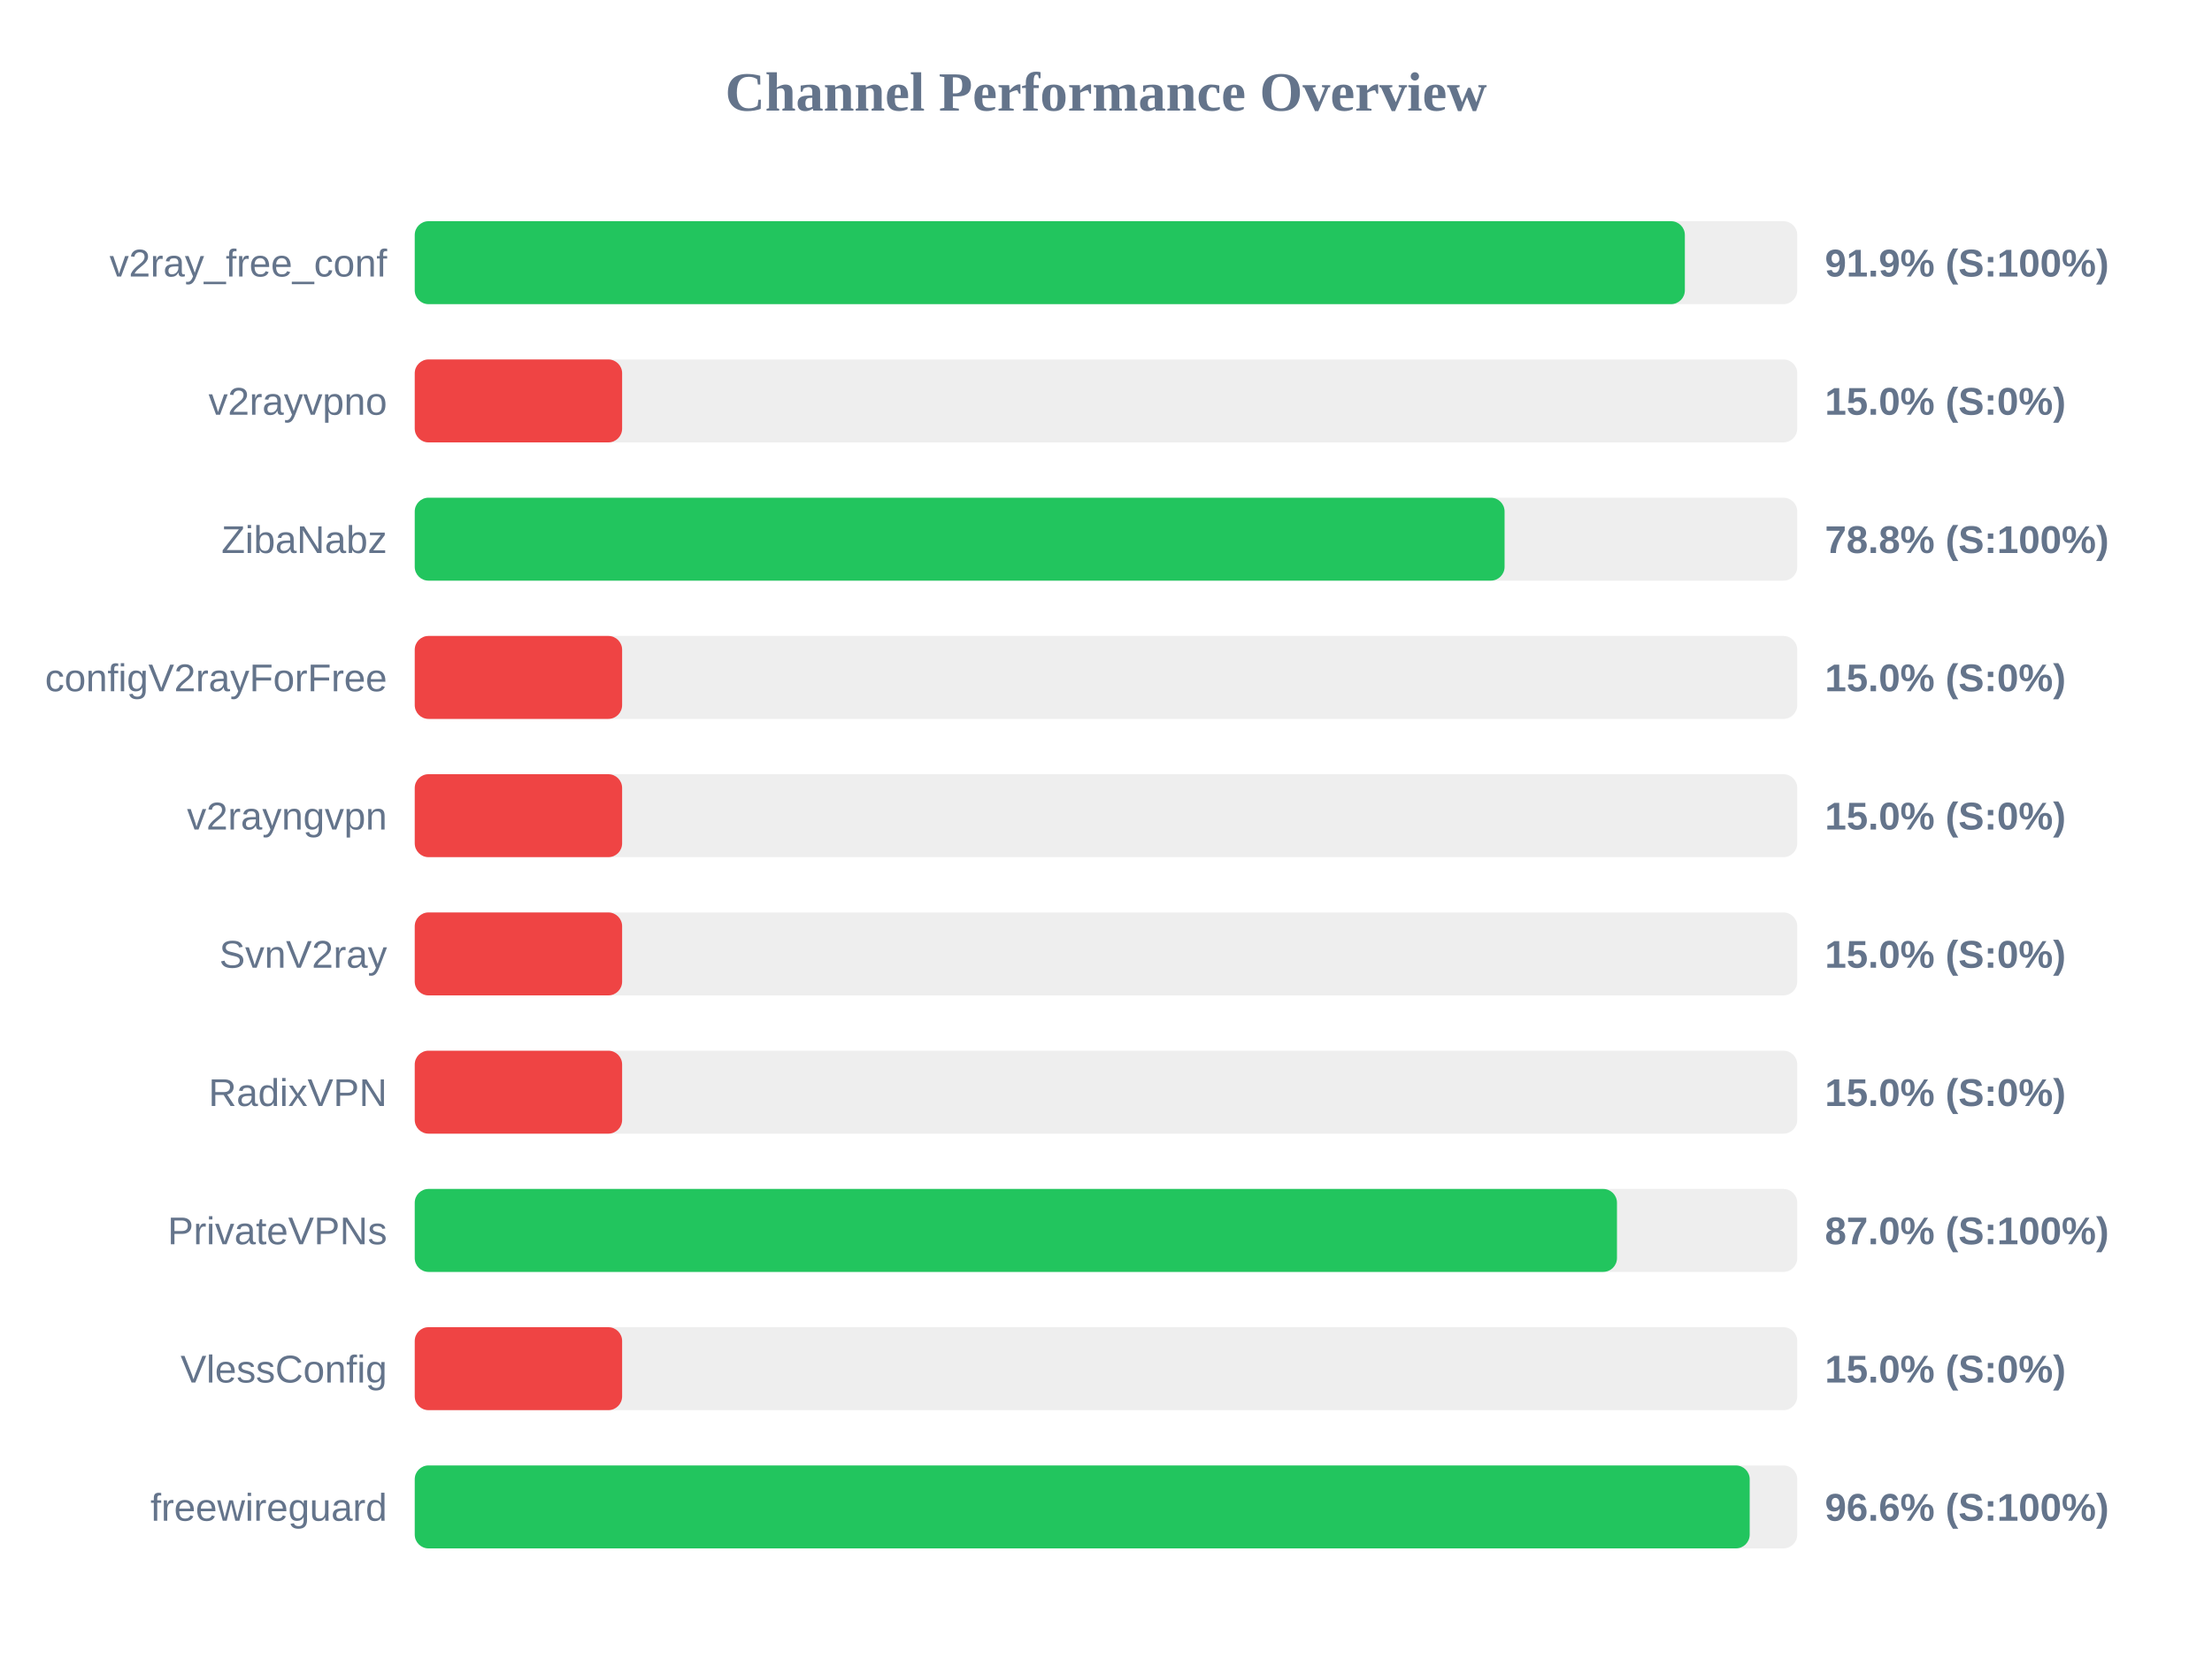
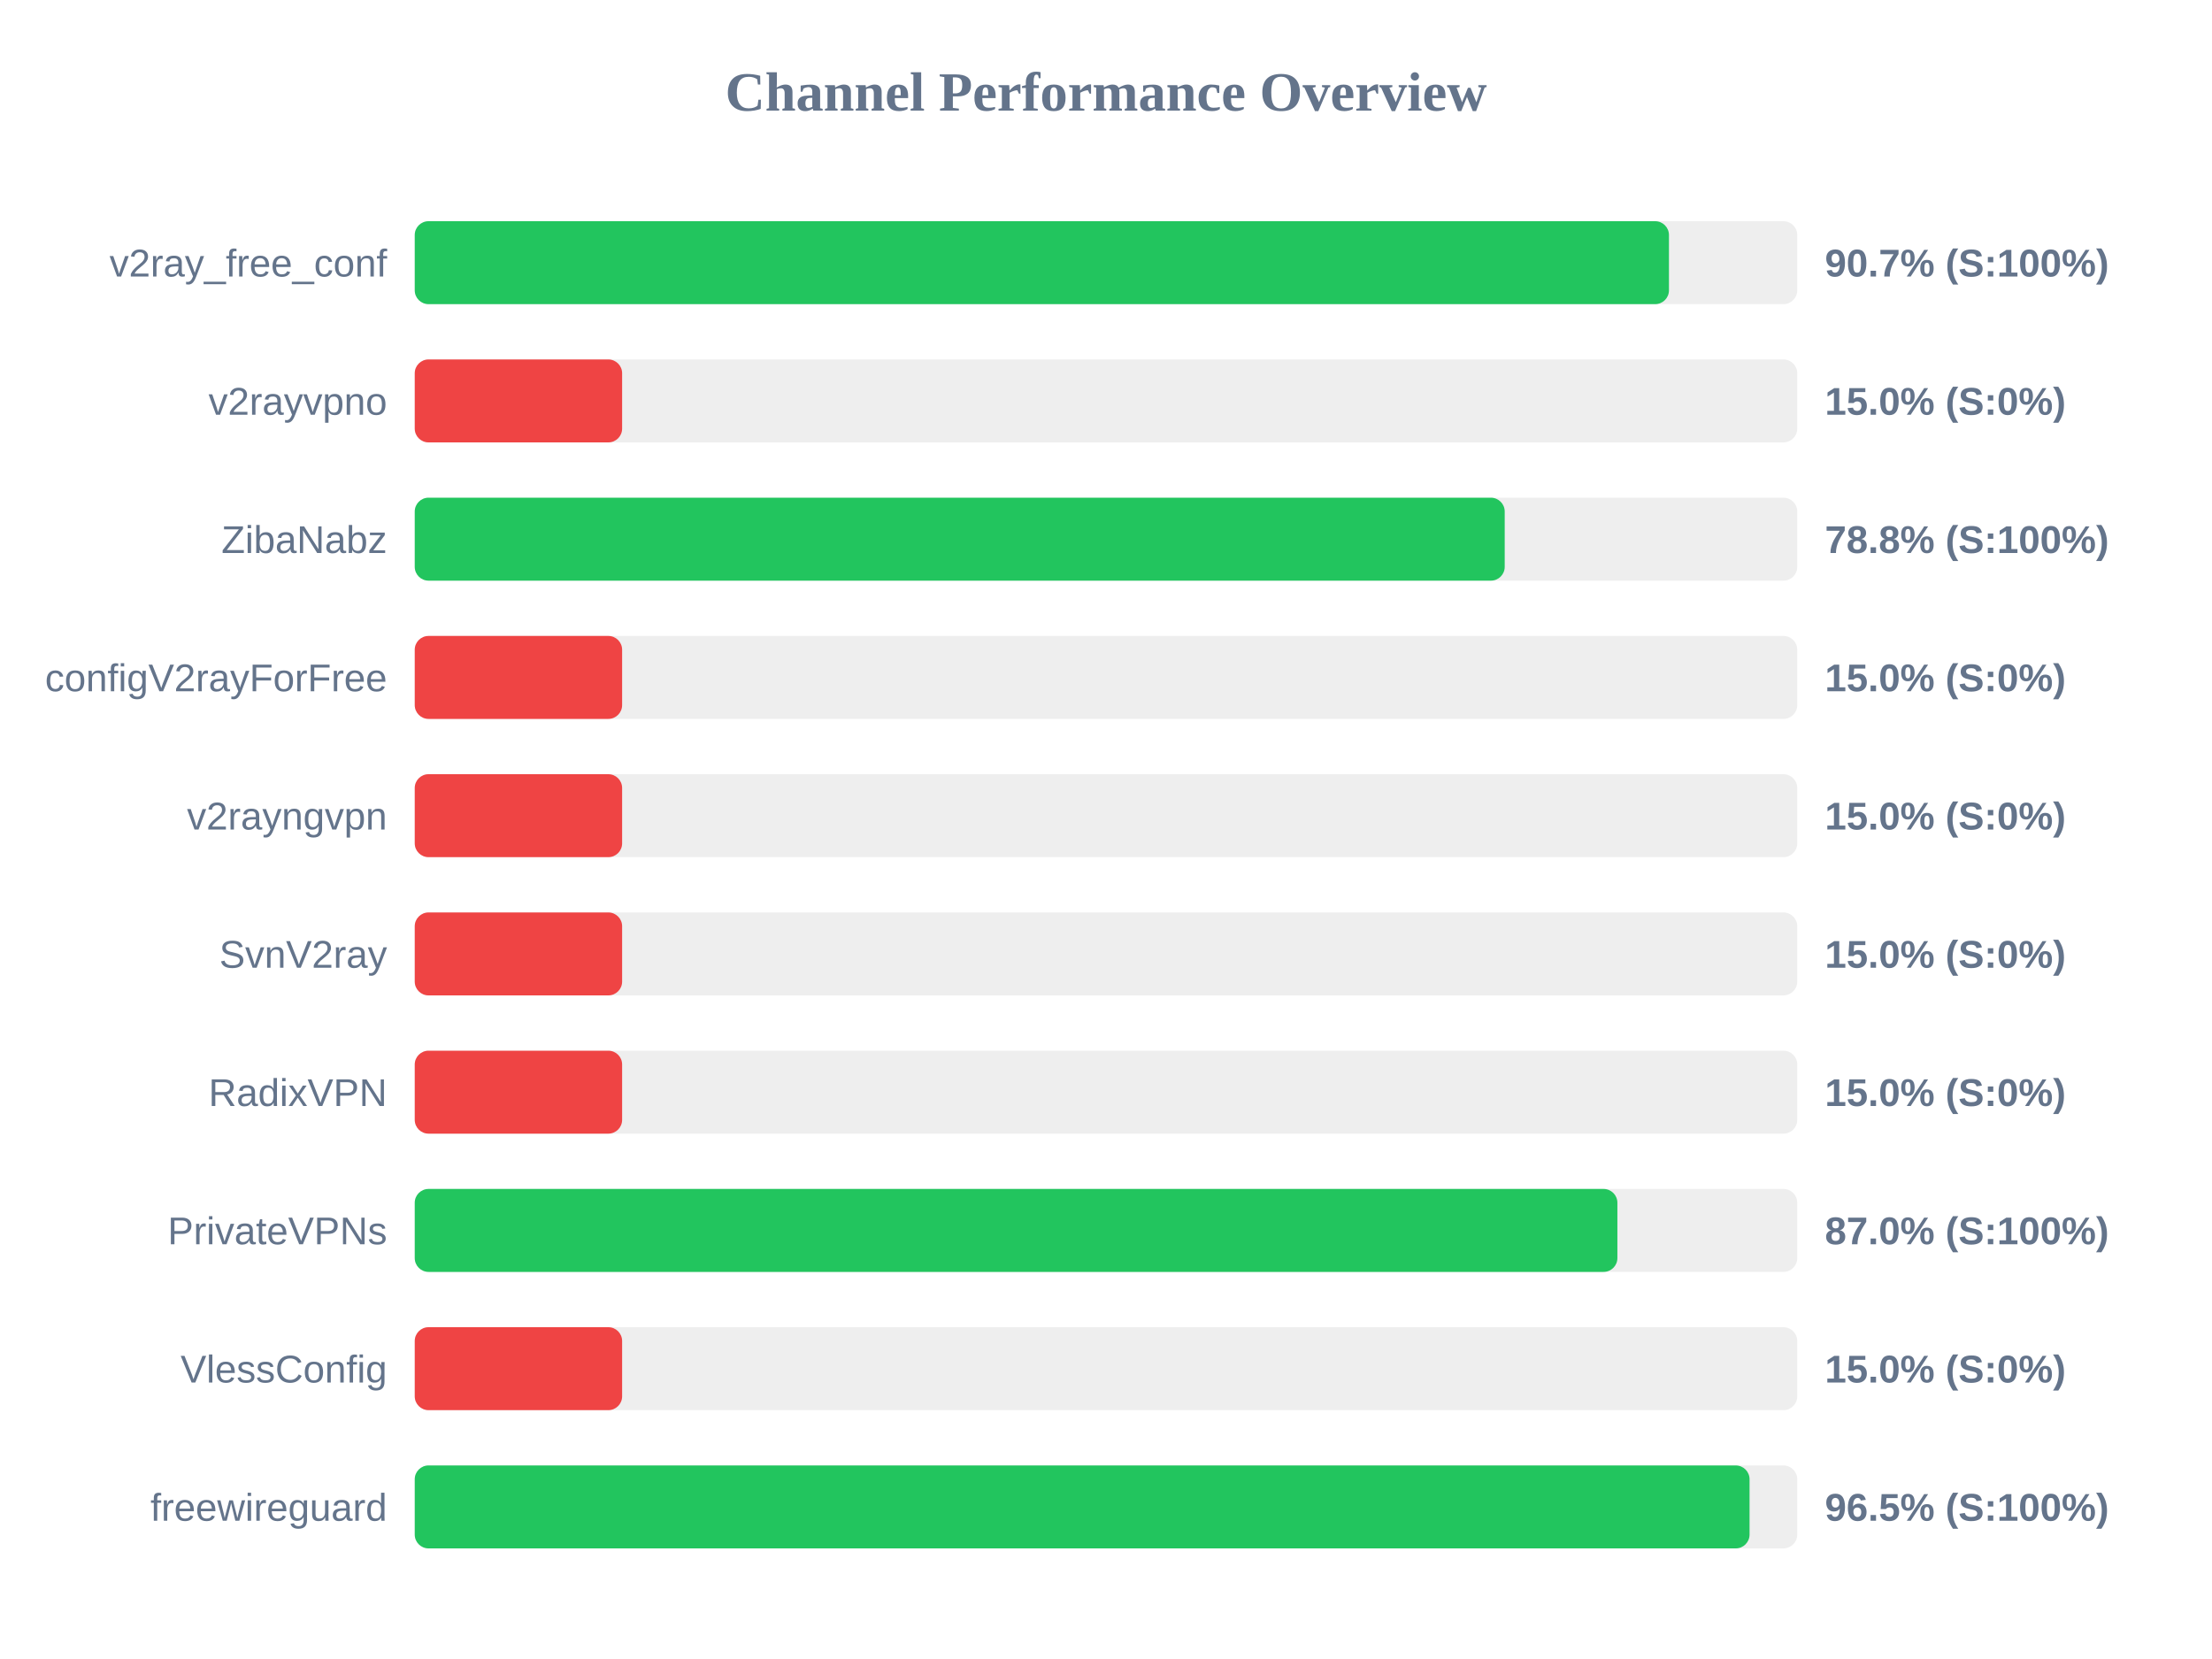
<svg xmlns="http://www.w3.org/2000/svg" width="800" height="600" version="1.1">
  <style>
        .row { font: 14px Arial; fill: #64748b; }
        .score { font: bold 14px Arial; fill: #64748b; }
    </style>
  <text x="400" y="40" text-anchor="middle" font-size="20px" font-weight="bold" fill="#64748b">Channel Performance Overview</text>
  <rect x="150" y="80" width="500" height="30" fill="#eee" rx="5" />
-   <rect x="150" y="80" width="459.35" height="30" fill="#22c55e" rx="5" />
+   <rect x="150" y="80" width="453.6" height="30" fill="#22c55e" rx="5" />
  <text x="140" y="100" text-anchor="end" class="row">v2ray_free_conf</text>
-   <text x="660" y="100" text-anchor="start" class="score">91.9% (S:100%)</text>
+   <text x="660" y="100" text-anchor="start" class="score">90.7% (S:100%)</text>
  <rect x="150" y="130" width="500" height="30" fill="#eee" rx="5" />
  <rect x="150" y="130" width="75.0" height="30" fill="#ef4444" rx="5" />
  <text x="140" y="150" text-anchor="end" class="row">v2rayvpno</text>
  <text x="660" y="150" text-anchor="start" class="score">15.0% (S:0%)</text>
  <rect x="150" y="180" width="500" height="30" fill="#eee" rx="5" />
-   <rect x="150" y="180" width="394.15" height="30" fill="#22c55e" rx="5" />
+   <rect x="150" y="180" width="394.2" height="30" fill="#22c55e" rx="5" />
  <text x="140" y="200" text-anchor="end" class="row">ZibaNabz</text>
  <text x="660" y="200" text-anchor="start" class="score">78.8% (S:100%)</text>
  <rect x="150" y="230" width="500" height="30" fill="#eee" rx="5" />
  <rect x="150" y="230" width="75.0" height="30" fill="#ef4444" rx="5" />
  <text x="140" y="250" text-anchor="end" class="row">configV2rayForFree</text>
  <text x="660" y="250" text-anchor="start" class="score">15.0% (S:0%)</text>
  <rect x="150" y="280" width="500" height="30" fill="#eee" rx="5" />
  <rect x="150" y="280" width="75.0" height="30" fill="#ef4444" rx="5" />
  <text x="140" y="300" text-anchor="end" class="row">v2rayngvpn</text>
  <text x="660" y="300" text-anchor="start" class="score">15.0% (S:0%)</text>
  <rect x="150" y="330" width="500" height="30" fill="#eee" rx="5" />
  <rect x="150" y="330" width="75.0" height="30" fill="#ef4444" rx="5" />
  <text x="140" y="350" text-anchor="end" class="row">SvnV2ray</text>
  <text x="660" y="350" text-anchor="start" class="score">15.0% (S:0%)</text>
  <rect x="150" y="380" width="500" height="30" fill="#eee" rx="5" />
  <rect x="150" y="380" width="75.0" height="30" fill="#ef4444" rx="5" />
  <text x="140" y="400" text-anchor="end" class="row">RadixVPN</text>
  <text x="660" y="400" text-anchor="start" class="score">15.0% (S:0%)</text>
  <rect x="150" y="430" width="500" height="30" fill="#eee" rx="5" />
-   <rect x="150" y="430" width="434.8" height="30" fill="#22c55e" rx="5" />
+   <rect x="150" y="430" width="434.95" height="30" fill="#22c55e" rx="5" />
  <text x="140" y="450" text-anchor="end" class="row">PrivateVPNs</text>
  <text x="660" y="450" text-anchor="start" class="score">87.0% (S:100%)</text>
  <rect x="150" y="480" width="500" height="30" fill="#eee" rx="5" />
  <rect x="150" y="480" width="75.0" height="30" fill="#ef4444" rx="5" />
  <text x="140" y="500" text-anchor="end" class="row">VlessConfig</text>
  <text x="660" y="500" text-anchor="start" class="score">15.0% (S:0%)</text>
  <rect x="150" y="530" width="500" height="30" fill="#eee" rx="5" />
-   <rect x="150" y="530" width="482.8" height="30" fill="#22c55e" rx="5" />
+   <rect x="150" y="530" width="482.75" height="30" fill="#22c55e" rx="5" />
  <text x="140" y="550" text-anchor="end" class="row">freewireguard</text>
-   <text x="660" y="550" text-anchor="start" class="score">96.6% (S:100%)</text>
+   <text x="660" y="550" text-anchor="start" class="score">96.5% (S:100%)</text>
</svg>
